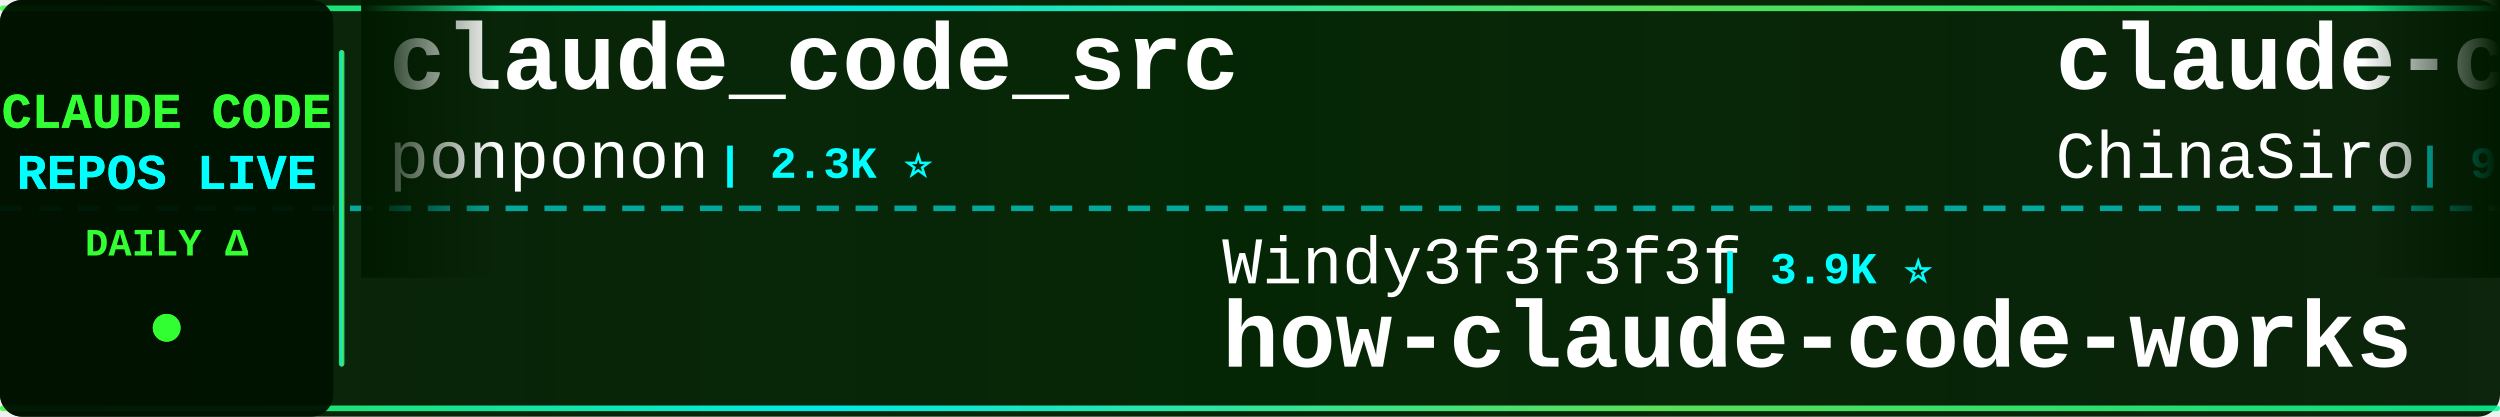
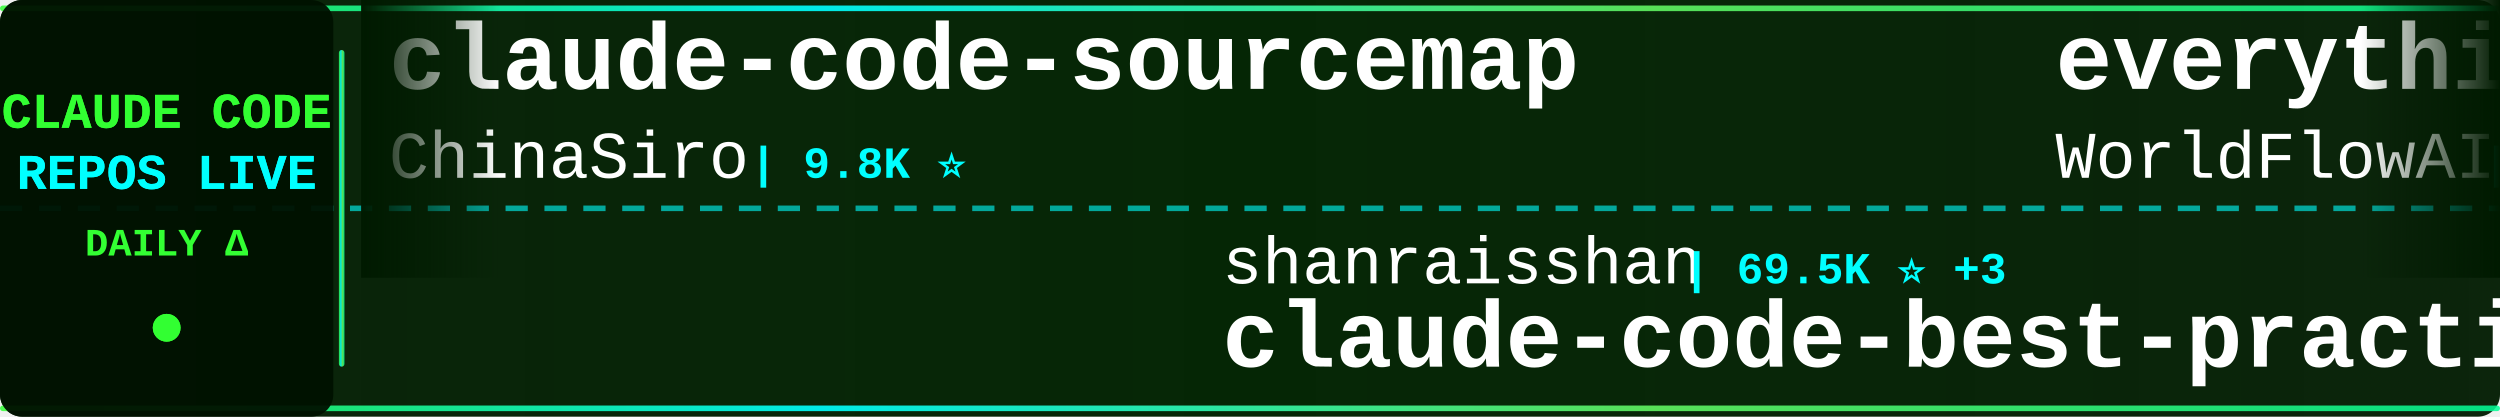
<svg xmlns="http://www.w3.org/2000/svg" width="900" height="150">
  <defs>
    <linearGradient id="tickerBg" x1="0%" y1="0%" x2="100%" y2="0%">
      <stop offset="0%" style="stop-color:#001a00;stop-opacity:0.95" />
      <stop offset="50%" style="stop-color:#002200;stop-opacity:0.98" />
      <stop offset="100%" style="stop-color:#001a00;stop-opacity:0.95" />
    </linearGradient>
    <linearGradient id="borderGrad" x1="0%" y1="0%" x2="100%" y2="0%">
      <stop offset="0%" style="stop-color:#33ff33;stop-opacity:0.85">
        <animate attributeName="stop-opacity" values="0.85;1;0.85" dur="2s" repeatCount="indefinite" />
      </stop>
      <stop offset="33%" style="stop-color:#00ffff;stop-opacity:0.9">
        <animate attributeName="stop-opacity" values="0.9;1;0.9" dur="2.2s" repeatCount="indefinite" />
      </stop>
      <stop offset="66%" style="stop-color:#66ff66;stop-opacity:0.85">
        <animate attributeName="stop-opacity" values="0.85;1;0.85" dur="1.8s" repeatCount="indefinite" />
      </stop>
      <stop offset="100%" style="stop-color:#00ff99;stop-opacity:0.85">
        <animate attributeName="stop-opacity" values="0.85;1;0.85" dur="2s" repeatCount="indefinite" />
      </stop>
    </linearGradient>
    <filter id="textGlow">
      <feGaussianBlur stdDeviation="0.1" result="coloredBlur" />
      <feMerge>
        <feMergeNode in="coloredBlur" />
        <feMergeNode in="SourceGraphic" />
      </feMerge>
    </filter>
    <filter id="metricGlow">
      <feGaussianBlur stdDeviation="0.2" result="coloredBlur" />
      <feMerge>
        <feMergeNode in="coloredBlur" />
        <feMergeNode in="SourceGraphic" />
      </feMerge>
    </filter>
    <linearGradient id="leftFade" x1="0%" y1="0%" x2="100%" y2="0%">
      <stop offset="0%" style="stop-color:#001a00;stop-opacity:1" />
      <stop offset="100%" style="stop-color:#001a00;stop-opacity:0" />
    </linearGradient>
    <linearGradient id="rightFade" x1="0%" y1="0%" x2="100%" y2="0%">
      <stop offset="0%" style="stop-color:#001a00;stop-opacity:0" />
      <stop offset="100%" style="stop-color:#001a00;stop-opacity:1" />
    </linearGradient>
  </defs>
  <rect width="900" height="150" fill="url(#tickerBg)" rx="8" />
  <rect x="0" y="2" width="900" height="2" fill="url(#borderGrad)" rx="1" />
  <rect x="0" y="146" width="900" height="2" fill="url(#borderGrad)" rx="1" />
  <line x1="0" y1="75" x2="900" y2="75" stroke="#00ffff" stroke-width="2" stroke-dasharray="8 6" opacity="0.6" />
  <rect x="0" y="0" width="120" height="150" fill="#001100" opacity="0.95" rx="8" />
  <text x="60" y="46" font-family="'Courier New', monospace" font-size="18" font-weight="bold" fill="#33ff33" text-anchor="middle" filter="url(#textGlow)">
    CLAUDE CODE
  </text>
  <text x="60" y="68" font-family="'Courier New', monospace" font-size="18" font-weight="bold" fill="#00ffff" text-anchor="middle" filter="url(#textGlow)">
    REPOS LIVE
  </text>
  <text x="60" y="92" font-family="'Courier New', monospace" font-size="14" font-weight="bold" fill="#33ff33" text-anchor="middle">
    DAILY Δ
  </text>
  <circle cx="60" cy="118" r="5" fill="#33ff33" filter="url(#metricGlow)">
    <animate attributeName="r" values="4;6;4" dur="1.5s" repeatCount="indefinite" />
    <animate attributeName="opacity" values="0.6;1;0.6" dur="1.5s" repeatCount="indefinite" />
  </circle>
  <rect x="122" y="18" width="2" height="114" fill="url(#borderGrad)" rx="1" />
  <clipPath id="tickerClip">
    <rect x="130" y="0" width="770" height="150" />
  </clipPath>
  <g clip-path="url(#tickerClip)">
    <g id="tickerItems">
      <animateTransform attributeName="transform" attributeType="XML" type="translate" from="0 0" to="-3000 0" dur="54s" repeatCount="indefinite" />
      <g transform="translate(0, 0)">
-         <text x="140" y="32" font-family="'Courier New', monospace" font-size="34" font-weight="bold" fill="#ffffff">claude_code_src</text>
-         <text x="140" y="64" font-family="'Courier New', monospace" font-size="24" font-weight="normal" fill="#ffffff" opacity="1.0">ponponon</text>
-         <text x="258" y="64" font-family="'Courier New', monospace" font-size="16" font-weight="bold" fill="#00ffff"> | 2.3K ⭐</text>
-       </g>
-       <g transform="translate(300, 0)">
-         <text x="140" y="102" font-family="'Courier New', monospace" font-size="24" font-weight="normal" fill="#ffffff" opacity="1.0">Windy3f3f3f3f</text>
-         <text x="318" y="102" font-family="'Courier New', monospace" font-size="16" font-weight="bold" fill="#00ffff"> | 3.9K ⭐</text>
-         <text x="140" y="132" font-family="'Courier New', monospace" font-size="34" font-weight="bold" fill="#ffffff">how-claude-code-works</text>
-       </g>
-       <g transform="translate(600, 0)">
        <text x="140" y="32" font-family="'Courier New', monospace" font-size="34" font-weight="bold" fill="#ffffff">claude-code-sourcemap</text>
        <text x="140" y="64" font-family="'Courier New', monospace" font-size="24" font-weight="normal" fill="#ffffff" opacity="1.0">ChinaSiro</text>
        <text x="270" y="64" font-family="'Courier New', monospace" font-size="16" font-weight="bold" fill="#00ffff"> | 9.8K ⭐</text>
      </g>
+       <g transform="translate(300, 0)">
+         <text x="140" y="102" font-family="'Courier New', monospace" font-size="24" font-weight="normal" fill="#ffffff" opacity="1.0">shanraisshan</text>
+         <text x="306" y="102" font-family="'Courier New', monospace" font-size="16" font-weight="bold" fill="#00ffff"> | 69.5K ⭐ +3</text>
+         <text x="140" y="132" font-family="'Courier New', monospace" font-size="34" font-weight="bold" fill="#ffffff">claude-code-best-practic...</text>
+       </g>
+       <g transform="translate(600, 0)">
+         <text x="140" y="32" font-family="'Courier New', monospace" font-size="34" font-weight="bold" fill="#ffffff">everything-claude-code</text>
+         <text x="140" y="64" font-family="'Courier New', monospace" font-size="24" font-weight="normal" fill="#ffffff" opacity="1.0">WorldFlowAI</text>
+         <text x="294" y="64" font-family="'Courier New', monospace" font-size="16" font-weight="bold" fill="#00ffff"> | 6.9K ⭐ +4</text>
+       </g>
      <g transform="translate(900, 0)">
-         <text x="140" y="102" font-family="'Courier New', monospace" font-size="24" font-weight="normal" fill="#ffffff" opacity="1.0">chauncygu</text>
-         <text x="270" y="102" font-family="'Courier New', monospace" font-size="16" font-weight="bold" fill="#00ffff"> | 2.9K ⭐</text>
-         <text x="140" y="132" font-family="'Courier New', monospace" font-size="34" font-weight="bold" fill="#ffffff">collection-claude-code-s...</text>
+         <text x="140" y="102" font-family="'Courier New', monospace" font-size="24" font-weight="normal" fill="#ffffff" opacity="1.0">fuergaosi233</text>
+         <text x="306" y="102" font-family="'Courier New', monospace" font-size="16" font-weight="bold" fill="#00ffff"> | 2.8K ⭐</text>
+         <text x="140" y="132" font-family="'Courier New', monospace" font-size="34" font-weight="bold" fill="#ffffff">claude-code-proxy</text>
      </g>
      <g transform="translate(1200, 0)">
-         <text x="140" y="32" font-family="'Courier New', monospace" font-size="34" font-weight="bold" fill="#ffffff">claude-code-webui</text>
-         <text x="140" y="64" font-family="'Courier New', monospace" font-size="24" font-weight="normal" fill="#ffffff" opacity="1.0">sugyan</text>
-         <text x="234" y="64" font-family="'Courier New', monospace" font-size="16" font-weight="bold" fill="#00ffff"> | 1.1K ⭐</text>
+         <text x="140" y="32" font-family="'Courier New', monospace" font-size="34" font-weight="bold" fill="#ffffff">Claude-code</text>
+         <text x="140" y="64" font-family="'Courier New', monospace" font-size="24" font-weight="normal" fill="#ffffff" opacity="1.0">fazxes</text>
+         <text x="234" y="64" font-family="'Courier New', monospace" font-size="16" font-weight="bold" fill="#00ffff"> | 249 ⭐</text>
      </g>
      <g transform="translate(1500, 0)">
-         <text x="140" y="102" font-family="'Courier New', monospace" font-size="24" font-weight="normal" fill="#ffffff" opacity="1.0">Chachamaru127</text>
-         <text x="318" y="102" font-family="'Courier New', monospace" font-size="16" font-weight="bold" fill="#00ffff"> | 3.2K ⭐</text>
-         <text x="140" y="132" font-family="'Courier New', monospace" font-size="34" font-weight="bold" fill="#ffffff">claude-code-harness</text>
+         <text x="140" y="102" font-family="'Courier New', monospace" font-size="24" font-weight="normal" fill="#ffffff" opacity="1.0">anthropics</text>
+         <text x="282" y="102" font-family="'Courier New', monospace" font-size="16" font-weight="bold" fill="#00ffff"> | 10.1K ⭐ +3</text>
+         <text x="140" y="132" font-family="'Courier New', monospace" font-size="34" font-weight="bold" fill="#ffffff">claude-code-action</text>
      </g>
      <g transform="translate(1800, 0)">
-         <text x="140" y="32" font-family="'Courier New', monospace" font-size="34" font-weight="bold" fill="#ffffff">claude-code-source-code</text>
-         <text x="140" y="64" font-family="'Courier New', monospace" font-size="24" font-weight="normal" fill="#ffffff" opacity="1.0">777genius</text>
-         <text x="270" y="64" font-family="'Courier New', monospace" font-size="16" font-weight="bold" fill="#00ffff"> | 941 ⭐</text>
+         <text x="140" y="32" font-family="'Courier New', monospace" font-size="34" font-weight="bold" fill="#ffffff">Claude-Code-Quest</text>
+         <text x="140" y="64" font-family="'Courier New', monospace" font-size="24" font-weight="normal" fill="#ffffff" opacity="1.0">wesammustafa</text>
+         <text x="306" y="64" font-family="'Courier New', monospace" font-size="16" font-weight="bold" fill="#00ffff"> | 3.7K ⭐</text>
      </g>
      <g transform="translate(2100, 0)">
-         <text x="140" y="102" font-family="'Courier New', monospace" font-size="24" font-weight="normal" fill="#ffffff" opacity="1.0">Pimzino</text>
-         <text x="246" y="102" font-family="'Courier New', monospace" font-size="16" font-weight="bold" fill="#00ffff"> | 3.9K ⭐</text>
-         <text x="140" y="132" font-family="'Courier New', monospace" font-size="34" font-weight="bold" fill="#ffffff">claude-code-spec-workflo...</text>
+         <text x="140" y="102" font-family="'Courier New', monospace" font-size="24" font-weight="normal" fill="#ffffff" opacity="1.0">edmund-io</text>
+         <text x="270" y="102" font-family="'Courier New', monospace" font-size="16" font-weight="bold" fill="#00ffff"> | 1.5K ⭐</text>
+         <text x="140" y="132" font-family="'Courier New', monospace" font-size="34" font-weight="bold" fill="#ffffff">edmunds-claude-code</text>
      </g>
      <g transform="translate(2400, 0)">
-         <text x="140" y="32" font-family="'Courier New', monospace" font-size="34" font-weight="bold" fill="#ffffff">awesome-claude-code-plug...</text>
-         <text x="140" y="64" font-family="'Courier New', monospace" font-size="24" font-weight="normal" fill="#ffffff" opacity="1.0">ccplugins</text>
-         <text x="270" y="64" font-family="'Courier New', monospace" font-size="16" font-weight="bold" fill="#00ffff"> | 1.0K ⭐</text>
+         <text x="140" y="32" font-family="'Courier New', monospace" font-size="34" font-weight="bold" fill="#ffffff">ClaudeCodeAgents</text>
+         <text x="140" y="64" font-family="'Courier New', monospace" font-size="24" font-weight="normal" fill="#ffffff" opacity="1.0">darcyegb</text>
+         <text x="258" y="64" font-family="'Courier New', monospace" font-size="16" font-weight="bold" fill="#00ffff"> | 780 ⭐</text>
      </g>
      <g transform="translate(2700, 0)">
-         <text x="140" y="102" font-family="'Courier New', monospace" font-size="24" font-weight="normal" fill="#ffffff" opacity="1.0">wesammustafa</text>
-         <text x="306" y="102" font-family="'Courier New', monospace" font-size="16" font-weight="bold" fill="#00ffff"> | 3.7K ⭐</text>
-         <text x="140" y="132" font-family="'Courier New', monospace" font-size="34" font-weight="bold" fill="#ffffff">Claude-Code-Quest</text>
+         <text x="140" y="102" font-family="'Courier New', monospace" font-size="24" font-weight="normal" fill="#ffffff" opacity="1.0">rohitg00</text>
+         <text x="258" y="102" font-family="'Courier New', monospace" font-size="16" font-weight="bold" fill="#00ffff"> | 2.9K ⭐ +1</text>
+         <text x="140" y="132" font-family="'Courier New', monospace" font-size="34" font-weight="bold" fill="#ffffff">awesome-claude-code-tool...</text>
      </g>
      <g transform="translate(3000, 0)">
-         <text x="140" y="32" font-family="'Courier New', monospace" font-size="34" font-weight="bold" fill="#ffffff">claude_code_src</text>
-         <text x="140" y="64" font-family="'Courier New', monospace" font-size="24" font-weight="normal" fill="#ffffff" opacity="1.0">ponponon</text>
-         <text x="258" y="64" font-family="'Courier New', monospace" font-size="16" font-weight="bold" fill="#00ffff"> | 2.3K ⭐</text>
-       </g>
-       <g transform="translate(3300, 0)">
-         <text x="140" y="102" font-family="'Courier New', monospace" font-size="24" font-weight="normal" fill="#ffffff" opacity="1.0">Windy3f3f3f3f</text>
-         <text x="318" y="102" font-family="'Courier New', monospace" font-size="16" font-weight="bold" fill="#00ffff"> | 3.9K ⭐</text>
-         <text x="140" y="132" font-family="'Courier New', monospace" font-size="34" font-weight="bold" fill="#ffffff">how-claude-code-works</text>
-       </g>
-       <g transform="translate(3600, 0)">
        <text x="140" y="32" font-family="'Courier New', monospace" font-size="34" font-weight="bold" fill="#ffffff">claude-code-sourcemap</text>
        <text x="140" y="64" font-family="'Courier New', monospace" font-size="24" font-weight="normal" fill="#ffffff" opacity="1.0">ChinaSiro</text>
        <text x="270" y="64" font-family="'Courier New', monospace" font-size="16" font-weight="bold" fill="#00ffff"> | 9.8K ⭐</text>
      </g>
+       <g transform="translate(3300, 0)">
+         <text x="140" y="102" font-family="'Courier New', monospace" font-size="24" font-weight="normal" fill="#ffffff" opacity="1.0">shanraisshan</text>
+         <text x="306" y="102" font-family="'Courier New', monospace" font-size="16" font-weight="bold" fill="#00ffff"> | 69.5K ⭐ +3</text>
+         <text x="140" y="132" font-family="'Courier New', monospace" font-size="34" font-weight="bold" fill="#ffffff">claude-code-best-practic...</text>
+       </g>
+       <g transform="translate(3600, 0)">
+         <text x="140" y="32" font-family="'Courier New', monospace" font-size="34" font-weight="bold" fill="#ffffff">everything-claude-code</text>
+         <text x="140" y="64" font-family="'Courier New', monospace" font-size="24" font-weight="normal" fill="#ffffff" opacity="1.0">WorldFlowAI</text>
+         <text x="294" y="64" font-family="'Courier New', monospace" font-size="16" font-weight="bold" fill="#00ffff"> | 6.9K ⭐ +4</text>
+       </g>
      <g transform="translate(3900, 0)">
-         <text x="140" y="102" font-family="'Courier New', monospace" font-size="24" font-weight="normal" fill="#ffffff" opacity="1.0">chauncygu</text>
-         <text x="270" y="102" font-family="'Courier New', monospace" font-size="16" font-weight="bold" fill="#00ffff"> | 2.9K ⭐</text>
-         <text x="140" y="132" font-family="'Courier New', monospace" font-size="34" font-weight="bold" fill="#ffffff">collection-claude-code-s...</text>
+         <text x="140" y="102" font-family="'Courier New', monospace" font-size="24" font-weight="normal" fill="#ffffff" opacity="1.0">fuergaosi233</text>
+         <text x="306" y="102" font-family="'Courier New', monospace" font-size="16" font-weight="bold" fill="#00ffff"> | 2.8K ⭐</text>
+         <text x="140" y="132" font-family="'Courier New', monospace" font-size="34" font-weight="bold" fill="#ffffff">claude-code-proxy</text>
      </g>
    </g>
  </g>
  <rect x="130" y="0" width="50" height="100" fill="url(#leftFade)" />
  <rect x="850" y="0" width="50" height="100" fill="url(#rightFade)" />
</svg>
